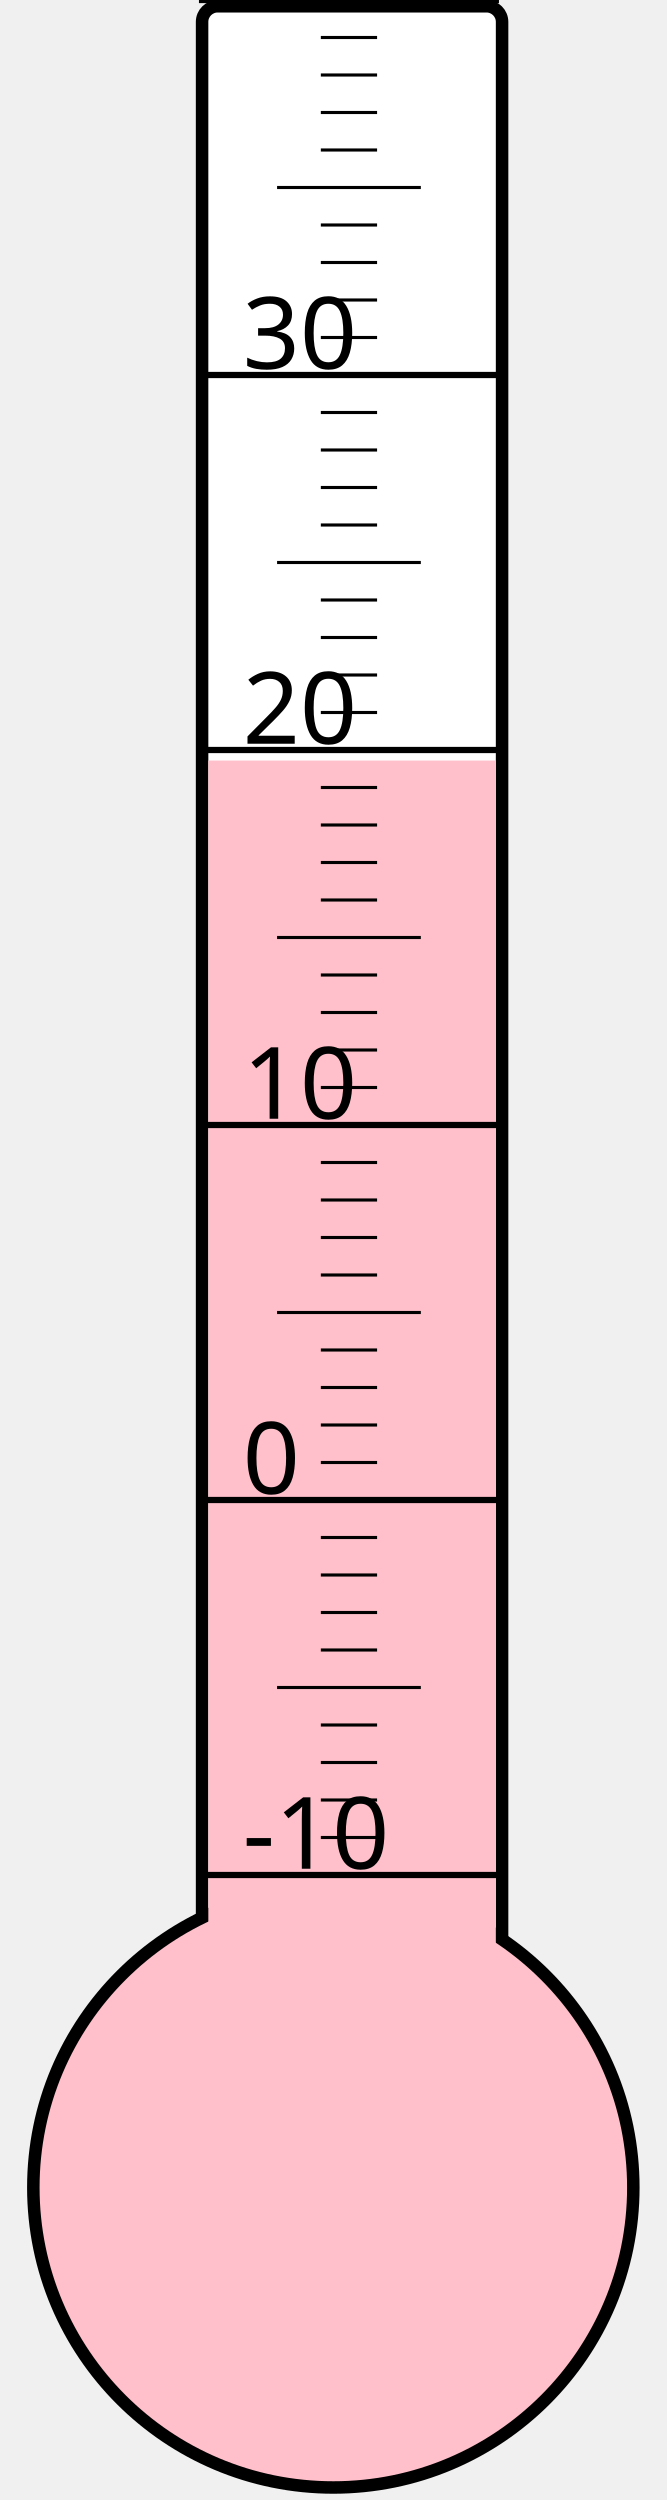
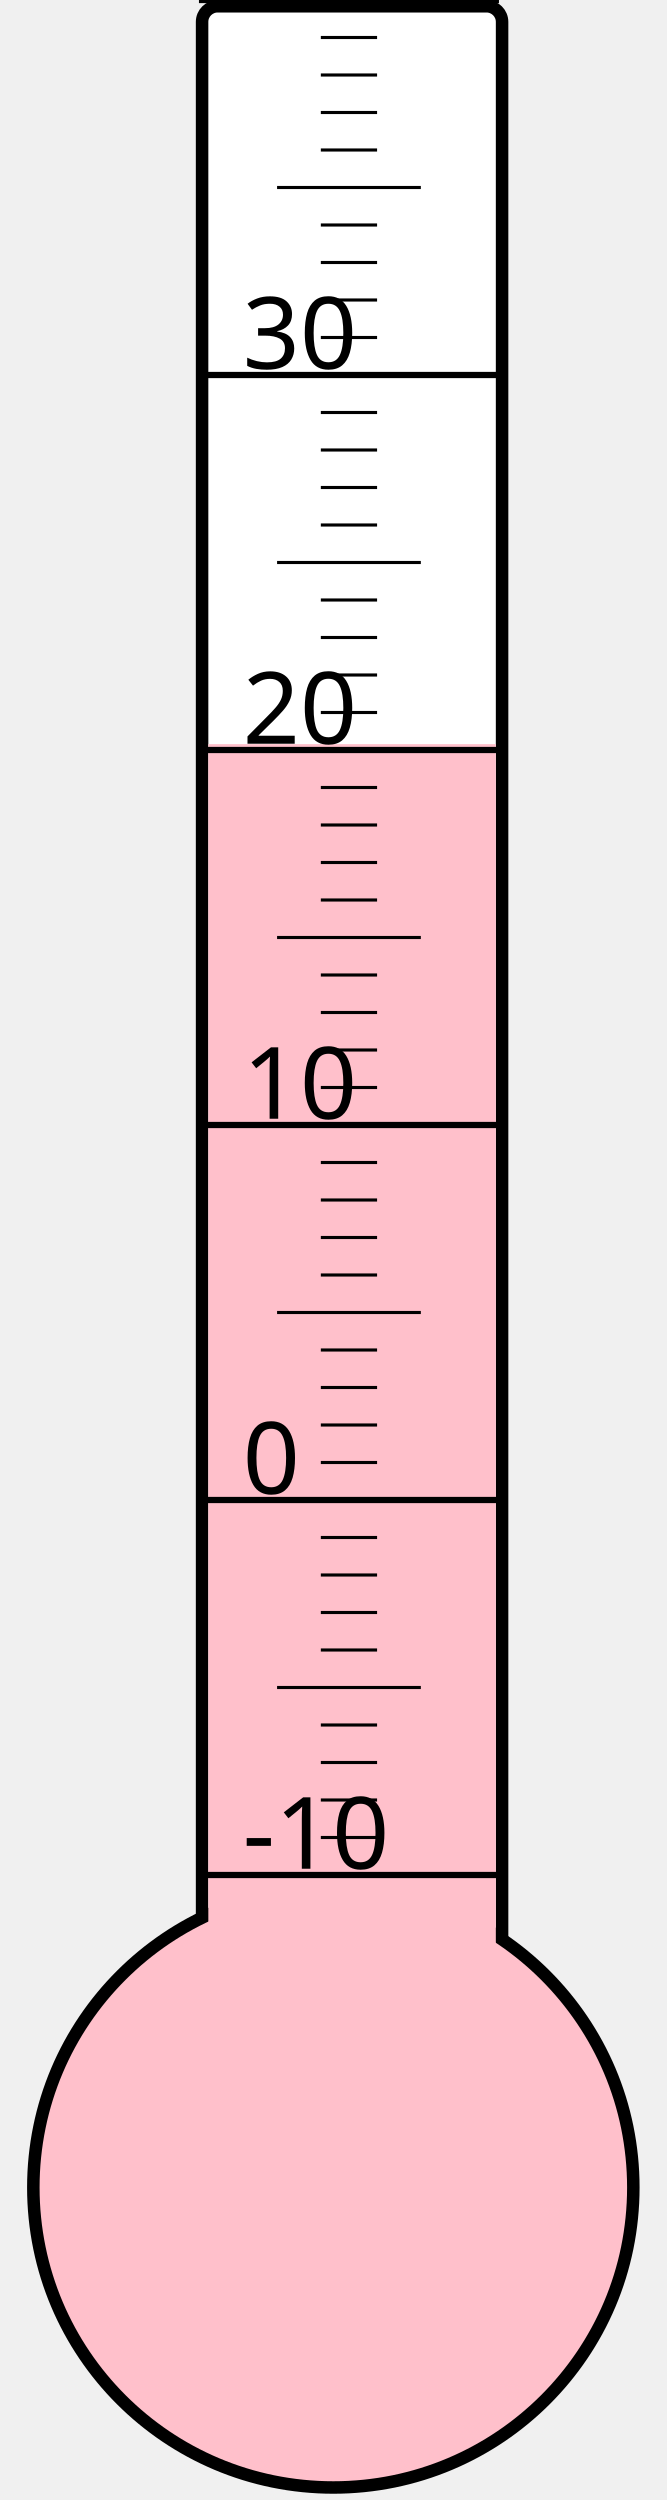
<svg xmlns="http://www.w3.org/2000/svg" width="40px" height="150px" viewBox="0 0 200 800">
  <rect width="200" height="800" x="0" y="0" style="fill: #ffffeb; fill-opacity: 0;" />
  <rect width="96" height="680" x="58" y="2" rx="5" ry="5" style="fill: white; fill-opacity: 1; stroke: black; stroke-width: 4;" />
  <circle cx="100" cy="700" r="96" style="fill: pink; stroke: black; stroke-width: 4;" />
-   <rect width="92" height="456.625" x="60" y="243.375" style="fill: pink; fill-opacity: 1; stroke-width: 0;" />
+   <rect width="92" height="461.875" x="60" y="238.125" style="fill: pink; fill-opacity: 1; stroke-width: 0;" />
  <text x="71" y="598" style="font-family: sans-serif; font-size: 24pt;">-10</text>
  <text x="71" y="478" style="font-family: sans-serif; font-size: 24pt;">0</text>
  <text x="71" y="358" style="font-family: sans-serif; font-size: 24pt;">10</text>
  <text x="71" y="238" style="font-family: sans-serif; font-size: 24pt;">20</text>
  <text x="71" y="118" style="font-family: sans-serif; font-size: 24pt;">30</text>
  <g style="stroke: black;">
    <line x1="57" y1="600" x2="153" y2="600" style="stroke-width: 2;" />
    <line x1="96" y1="588" x2="114" y2="588" style="stroke-width: 1;" />
    <line x1="96" y1="576" x2="114" y2="576" style="stroke-width: 1;" />
    <line x1="96" y1="564" x2="114" y2="564" style="stroke-width: 1;" />
    <line x1="96" y1="552" x2="114" y2="552" style="stroke-width: 1;" />
    <line x1="82" y1="540" x2="128" y2="540" style="stroke-width: 1;" />
    <line x1="96" y1="528" x2="114" y2="528" style="stroke-width: 1;" />
    <line x1="96" y1="516" x2="114" y2="516" style="stroke-width: 1;" />
    <line x1="96" y1="504" x2="114" y2="504" style="stroke-width: 1;" />
    <line x1="96" y1="492" x2="114" y2="492" style="stroke-width: 1;" />
    <line x1="57" y1="480" x2="153" y2="480" style="stroke-width: 2;" />
    <line x1="96" y1="468" x2="114" y2="468" style="stroke-width: 1;" />
    <line x1="96" y1="456" x2="114" y2="456" style="stroke-width: 1;" />
    <line x1="96" y1="444" x2="114" y2="444" style="stroke-width: 1;" />
    <line x1="96" y1="432" x2="114" y2="432" style="stroke-width: 1;" />
    <line x1="82" y1="420" x2="128" y2="420" style="stroke-width: 1;" />
    <line x1="96" y1="408" x2="114" y2="408" style="stroke-width: 1;" />
    <line x1="96" y1="396" x2="114" y2="396" style="stroke-width: 1;" />
    <line x1="96" y1="384" x2="114" y2="384" style="stroke-width: 1;" />
    <line x1="96" y1="372" x2="114" y2="372" style="stroke-width: 1;" />
    <line x1="57" y1="360" x2="153" y2="360" style="stroke-width: 2;" />
    <line x1="96" y1="348" x2="114" y2="348" style="stroke-width: 1;" />
    <line x1="96" y1="336" x2="114" y2="336" style="stroke-width: 1;" />
    <line x1="96" y1="324" x2="114" y2="324" style="stroke-width: 1;" />
    <line x1="96" y1="312" x2="114" y2="312" style="stroke-width: 1;" />
    <line x1="82" y1="300" x2="128" y2="300" style="stroke-width: 1;" />
    <line x1="96" y1="288" x2="114" y2="288" style="stroke-width: 1;" />
    <line x1="96" y1="276" x2="114" y2="276" style="stroke-width: 1;" />
    <line x1="96" y1="264" x2="114" y2="264" style="stroke-width: 1;" />
    <line x1="96" y1="252" x2="114" y2="252" style="stroke-width: 1;" />
    <line x1="57" y1="240" x2="153" y2="240" style="stroke-width: 2;" />
    <line x1="96" y1="228" x2="114" y2="228" style="stroke-width: 1;" />
    <line x1="96" y1="216" x2="114" y2="216" style="stroke-width: 1;" />
    <line x1="96" y1="204" x2="114" y2="204" style="stroke-width: 1;" />
    <line x1="96" y1="192" x2="114" y2="192" style="stroke-width: 1;" />
    <line x1="82" y1="180" x2="128" y2="180" style="stroke-width: 1;" />
    <line x1="96" y1="168" x2="114" y2="168" style="stroke-width: 1;" />
    <line x1="96" y1="156" x2="114" y2="156" style="stroke-width: 1;" />
    <line x1="96" y1="144" x2="114" y2="144" style="stroke-width: 1;" />
    <line x1="96" y1="132" x2="114" y2="132" style="stroke-width: 1;" />
    <line x1="57" y1="120" x2="153" y2="120" style="stroke-width: 2;" />
    <line x1="96" y1="108" x2="114" y2="108" style="stroke-width: 1;" />
    <line x1="96" y1="96" x2="114" y2="96" style="stroke-width: 1;" />
    <line x1="96" y1="84" x2="114" y2="84" style="stroke-width: 1;" />
    <line x1="96" y1="72" x2="114" y2="72" style="stroke-width: 1;" />
    <line x1="82" y1="60" x2="128" y2="60" style="stroke-width: 1;" />
    <line x1="96" y1="48" x2="114" y2="48" style="stroke-width: 1;" />
    <line x1="96" y1="36" x2="114" y2="36" style="stroke-width: 1;" />
    <line x1="96" y1="24" x2="114" y2="24" style="stroke-width: 1;" />
    <line x1="96" y1="12" x2="114" y2="12" style="stroke-width: 1;" />
    <line x1="57" y1="0" x2="153" y2="0" style="stroke-width: 2;" />
  </g>
</svg>
